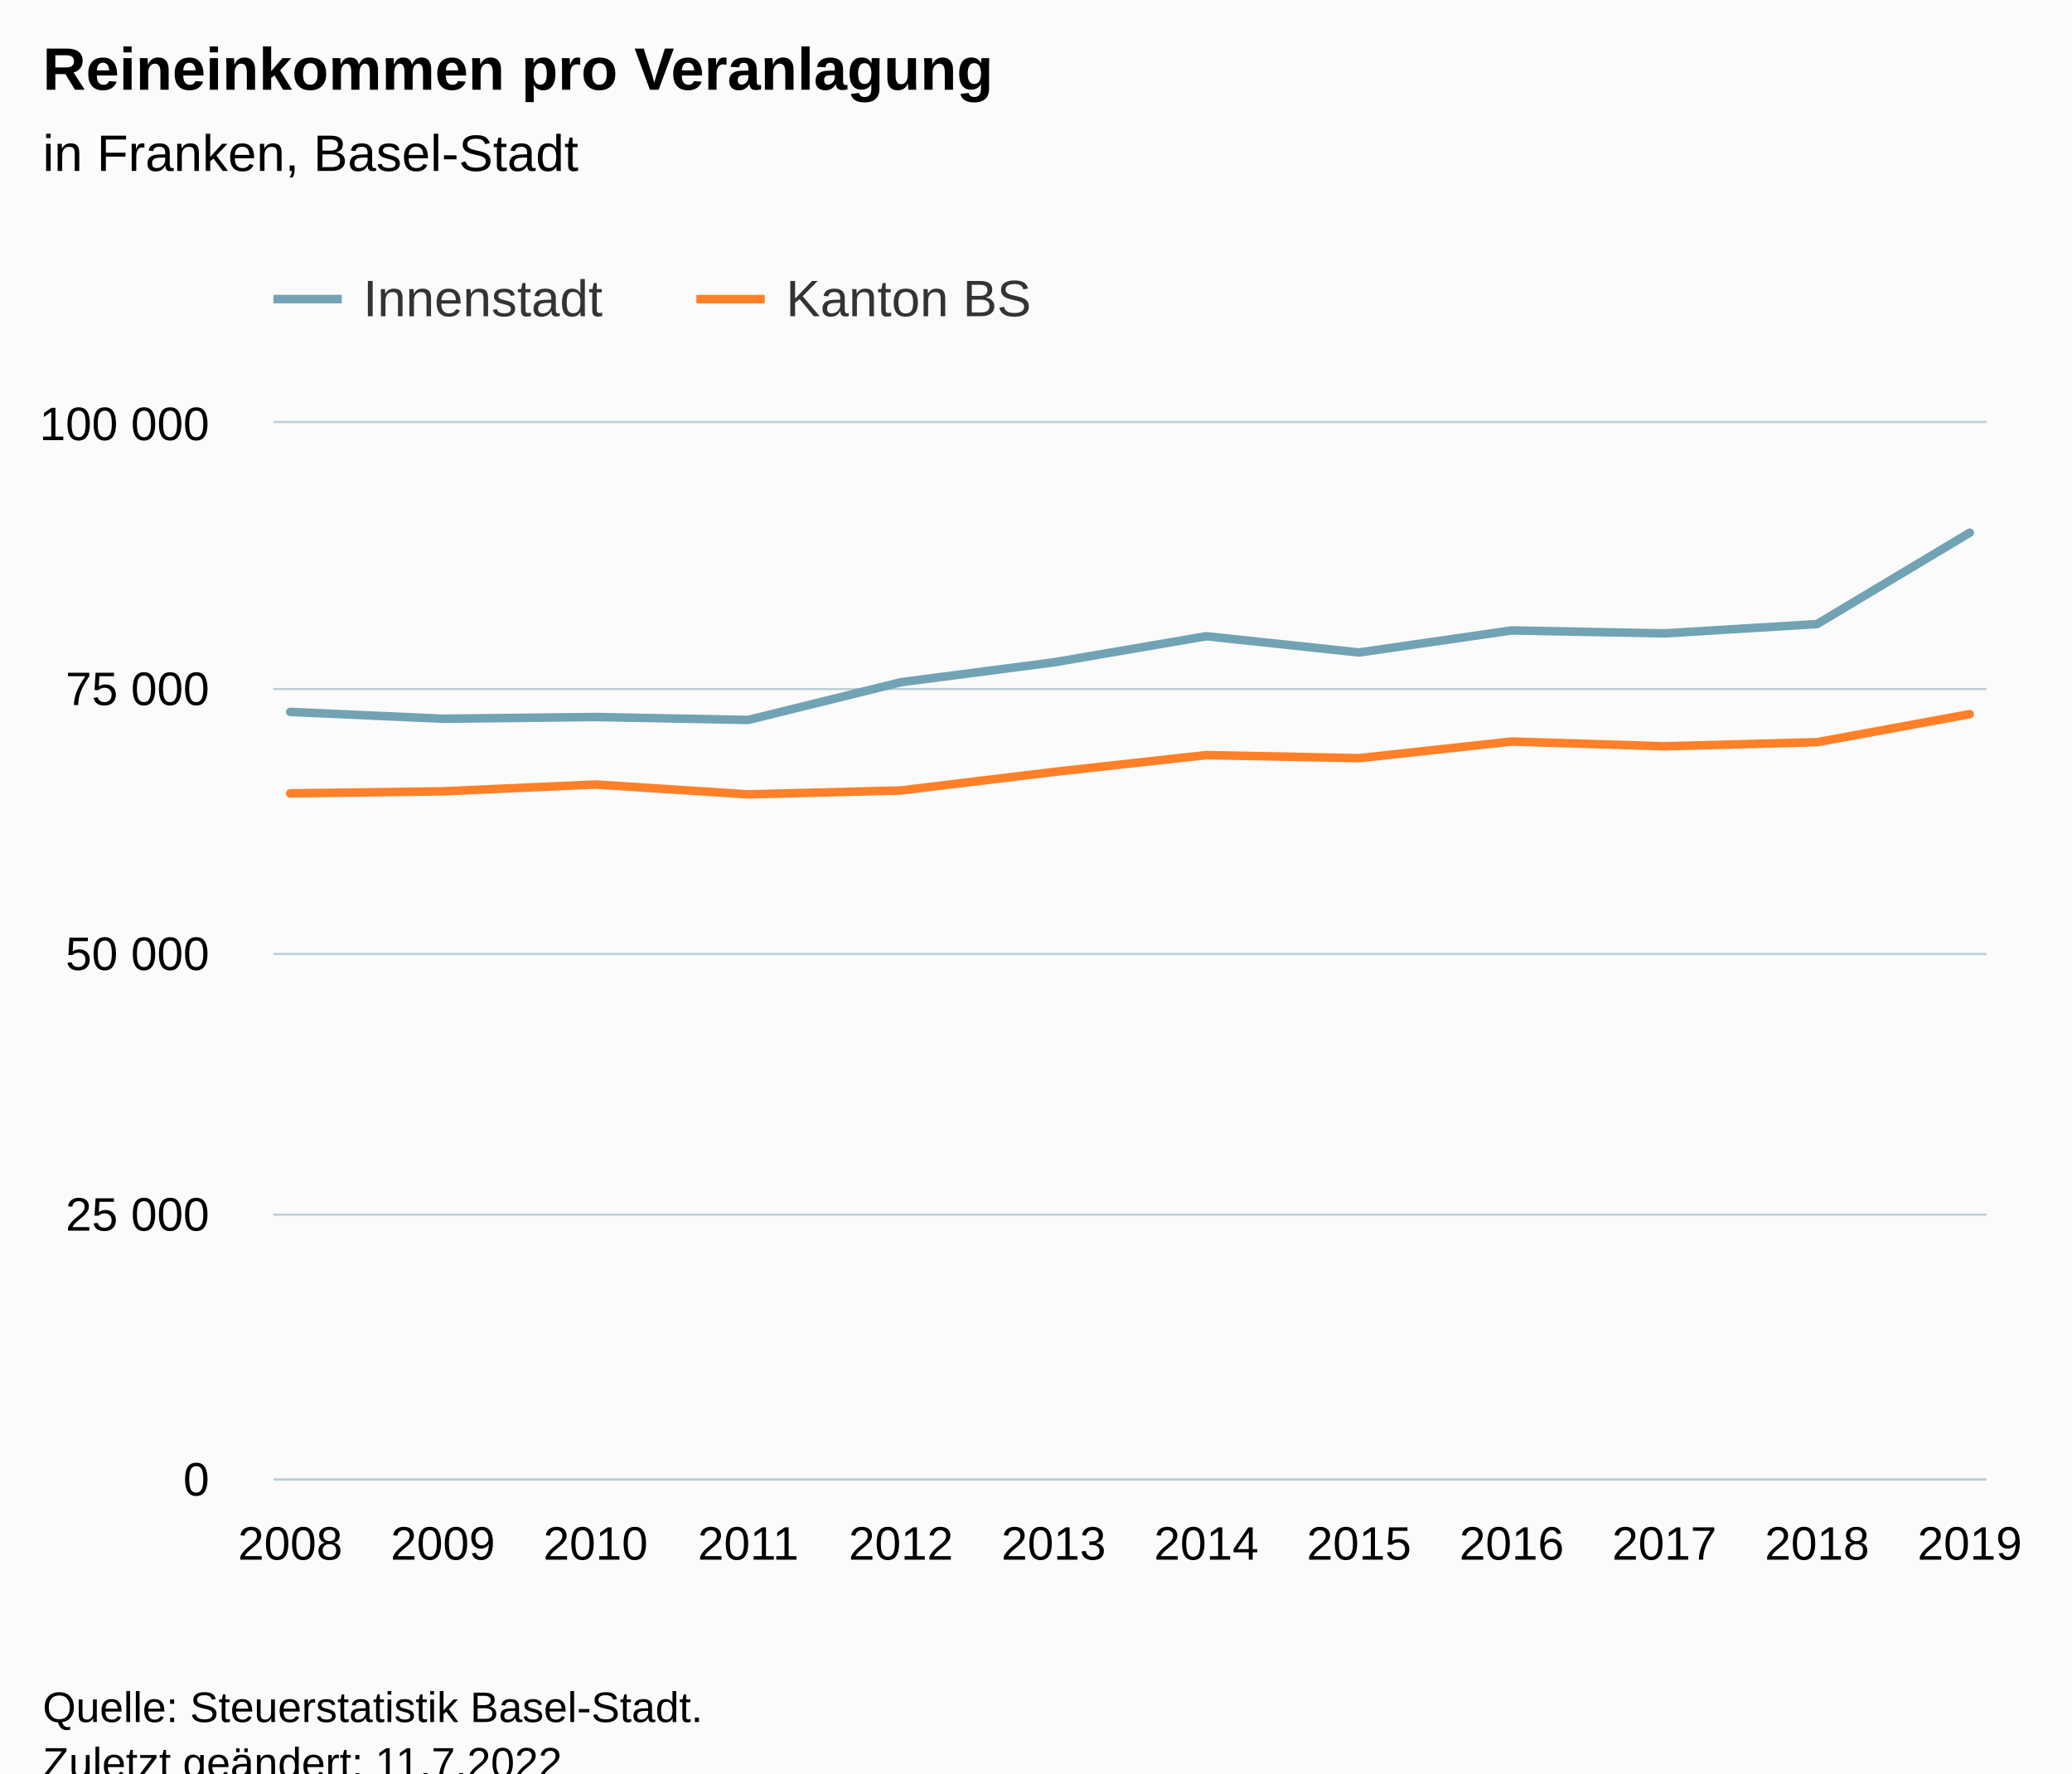
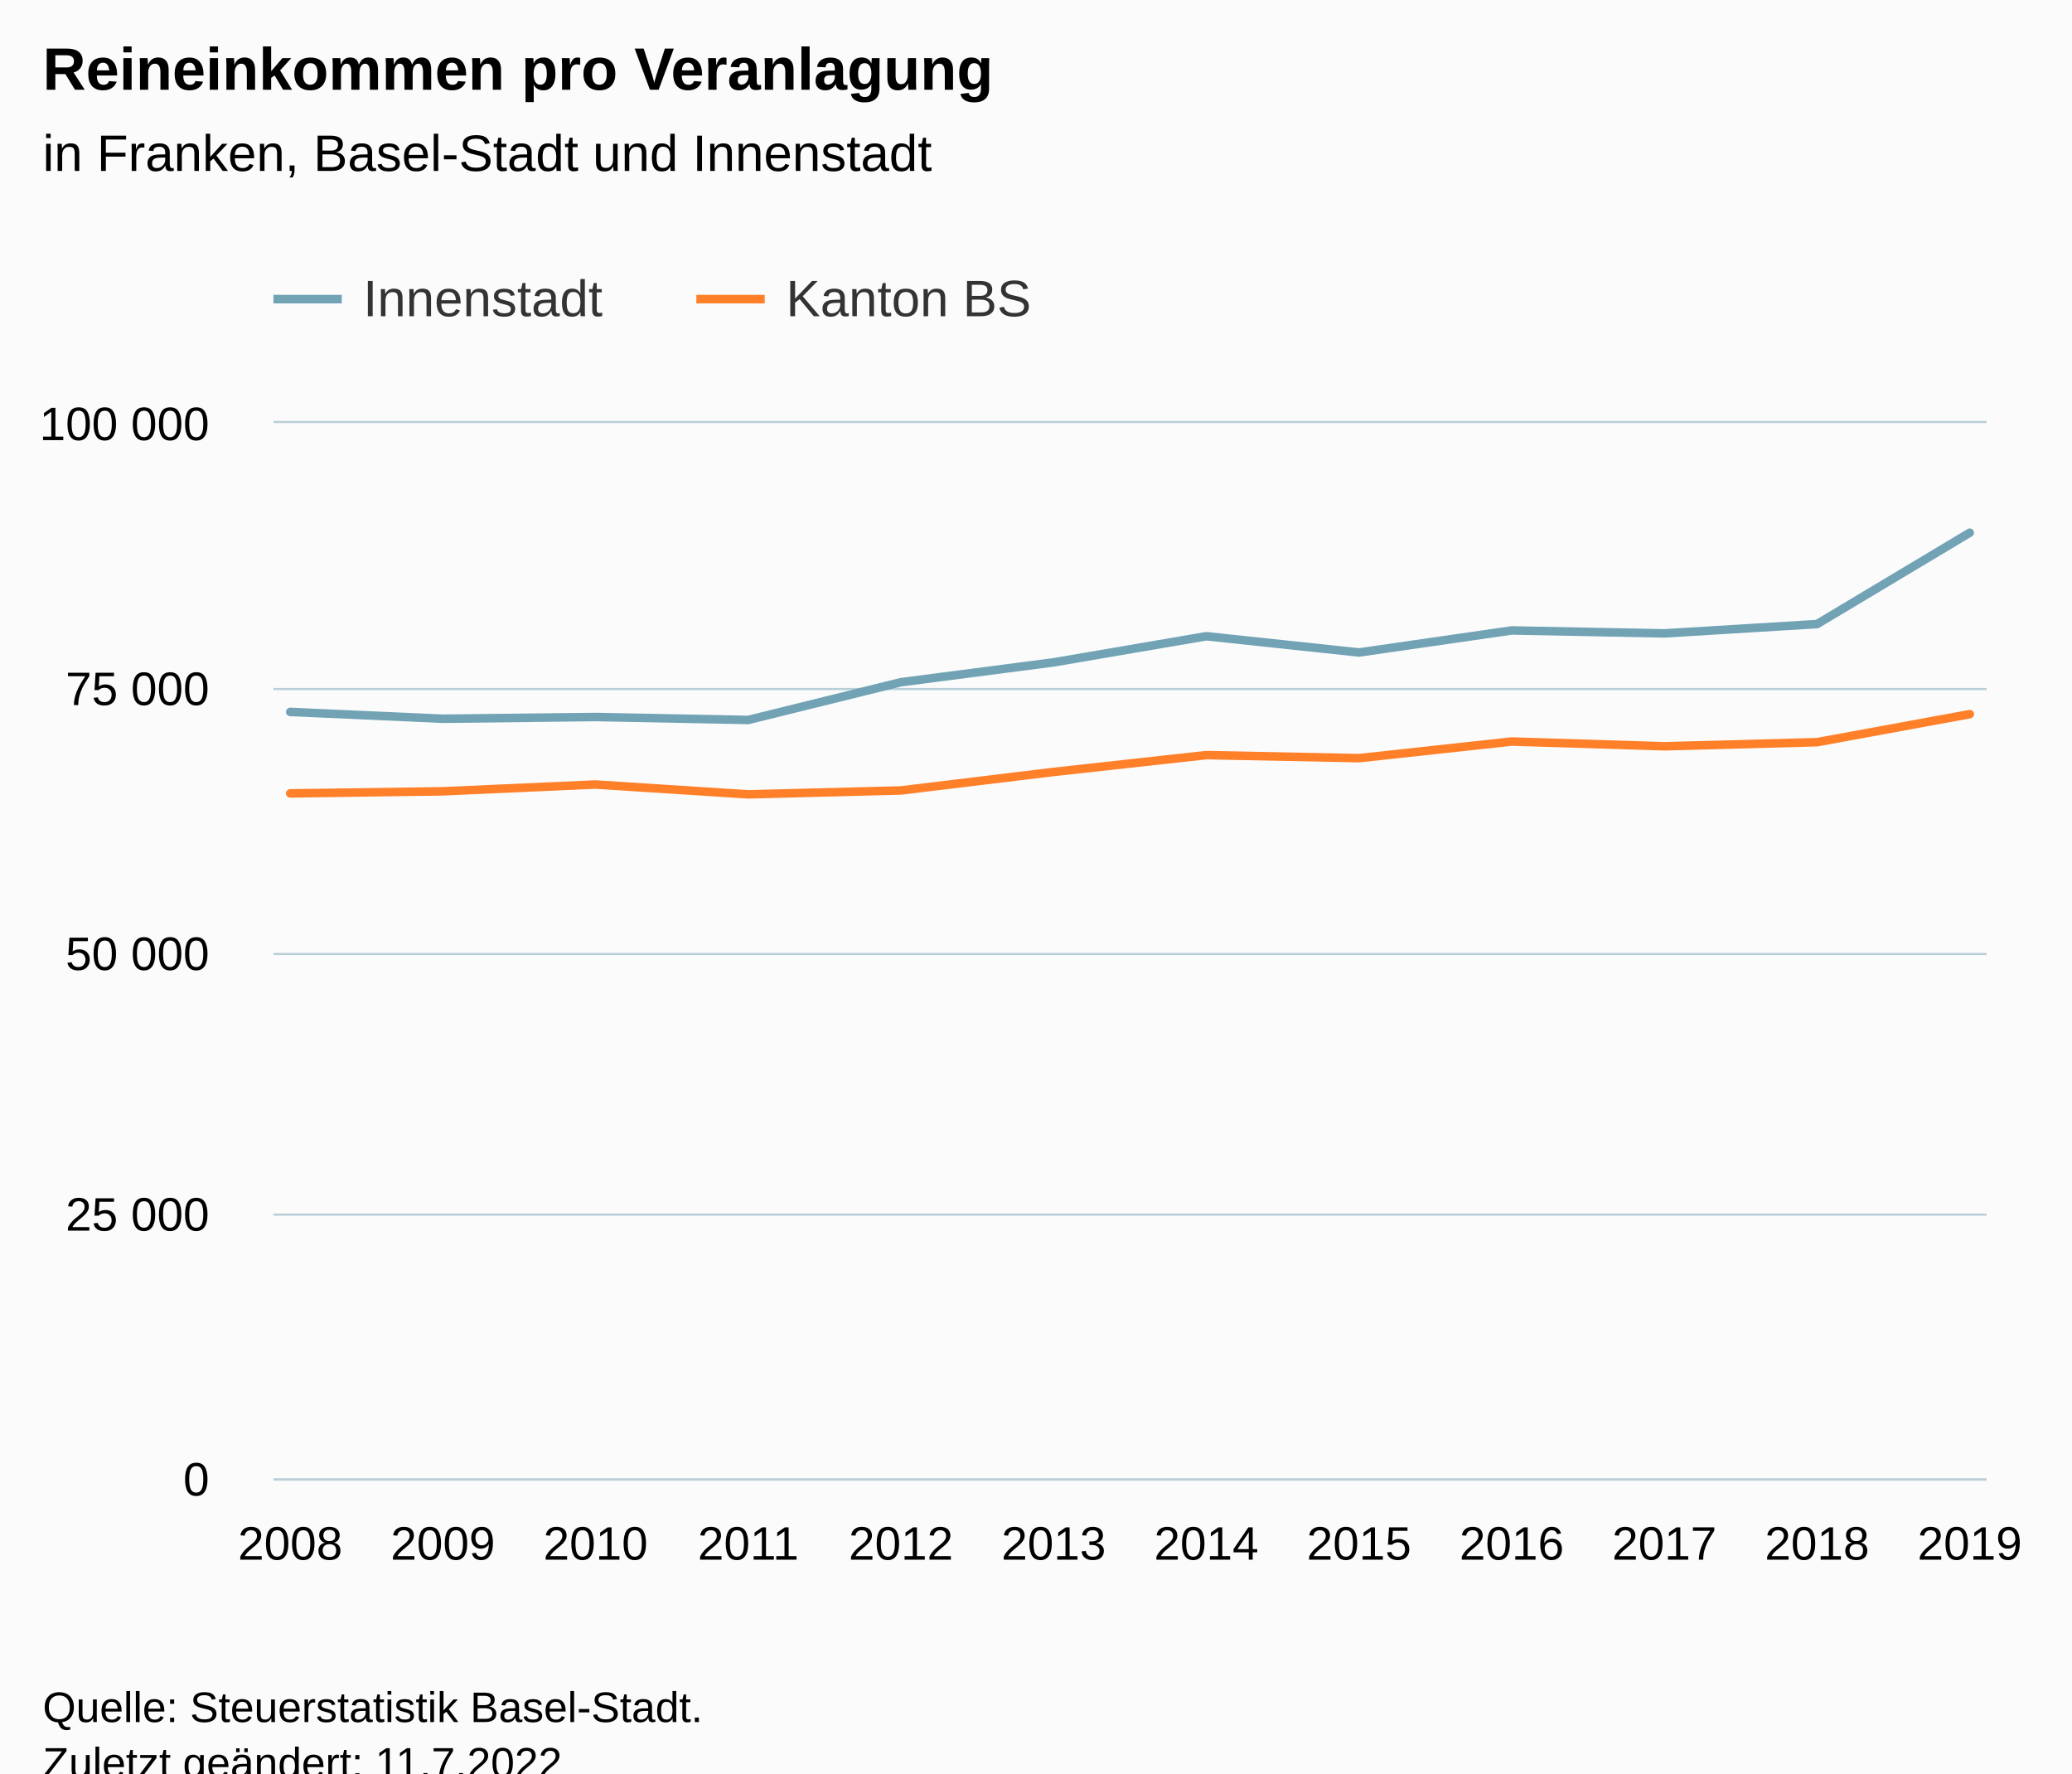
<svg xmlns="http://www.w3.org/2000/svg" version="1.1" class="highcharts-root" style="font-family:Arial;font-size:12px;" viewBox="0 0 485 415">
  <defs>
-     <clipPath id="highcharts-ynbueo0-31-">
+     <clipPath id="highcharts-f4ji0ix-31-">
      <rect x="0" y="0" width="401" height="247" fill="none" />
    </clipPath>
-     <clipPath id="highcharts-ynbueo0-44-">
+     <clipPath id="highcharts-f4ji0ix-44-">
      <rect x="0" y="0" width="401" height="247" fill="none" />
    </clipPath>
-     <clipPath id="highcharts-ynbueo0-57-">
+     <clipPath id="highcharts-f4ji0ix-57-">
      <rect x="64" y="99" width="401" height="247" fill="none" />
    </clipPath>
  </defs>
  <rect fill="#fbfbfb" class="highcharts-background" x="0" y="0" width="485" height="428" rx="0" ry="0" />
  <rect fill="none" class="highcharts-plot-background" x="64" y="99" width="401" height="247" />
  <g class="highcharts-pane-group" data-z-index="0" />
  <g class="highcharts-grid highcharts-xaxis-grid" data-z-index="1">
    <path fill="none" data-z-index="1" class="highcharts-grid-line" d="M 67.5 99 L 67.5 346" opacity="1" />
    <path fill="none" data-z-index="1" class="highcharts-grid-line" d="M 103.5 99 L 103.5 346" opacity="1" />
    <path fill="none" data-z-index="1" class="highcharts-grid-line" d="M 138.5 99 L 138.5 346" opacity="1" />
    <path fill="none" data-z-index="1" class="highcharts-grid-line" d="M 174.5 99 L 174.5 346" opacity="1" />
    <path fill="none" data-z-index="1" class="highcharts-grid-line" d="M 210.5 99 L 210.5 346" opacity="1" />
    <path fill="none" data-z-index="1" class="highcharts-grid-line" d="M 246.5 99 L 246.5 346" opacity="1" />
    <path fill="none" data-z-index="1" class="highcharts-grid-line" d="M 281.5 99 L 281.5 346" opacity="1" />
    <path fill="none" data-z-index="1" class="highcharts-grid-line" d="M 317.5 99 L 317.5 346" opacity="1" />
    <path fill="none" data-z-index="1" class="highcharts-grid-line" d="M 353.5 99 L 353.5 346" opacity="1" />
    <path fill="none" data-z-index="1" class="highcharts-grid-line" d="M 389.5 99 L 389.5 346" opacity="1" />
    <path fill="none" data-z-index="1" class="highcharts-grid-line" d="M 424.5 99 L 424.5 346" opacity="1" />
    <path fill="none" data-z-index="1" class="highcharts-grid-line" d="M 460.5 99 L 460.5 346" opacity="1" />
  </g>
  <g class="highcharts-grid highcharts-yaxis-grid" data-z-index="1">
    <path fill="none" stroke="#B9CFD7" stroke-width="0.5" data-z-index="1" class="highcharts-grid-line" d="M 64 346.25 L 465 346.25" opacity="1" />
    <path fill="none" stroke="#B9CFD7" stroke-width="0.5" data-z-index="1" class="highcharts-grid-line" d="M 64 284.25 L 465 284.25" opacity="1" />
    <path fill="none" stroke="#B9CFD7" stroke-width="0.5" data-z-index="1" class="highcharts-grid-line" d="M 64 223.25 L 465 223.25" opacity="1" />
    <path fill="none" stroke="#B9CFD7" stroke-width="0.5" data-z-index="1" class="highcharts-grid-line" d="M 64 161.25 L 465 161.25" opacity="1" />
    <path fill="none" stroke="#B9CFD7" stroke-width="0.5" data-z-index="1" class="highcharts-grid-line" d="M 64 98.75 L 465 98.75" opacity="1" />
  </g>
  <rect fill="none" class="highcharts-plot-border" data-z-index="1" x="64" y="99" width="401" height="247" />
  <g class="highcharts-axis highcharts-xaxis" data-z-index="2">
    <path fill="none" class="highcharts-axis-line" stroke="#B9CFD7" stroke-width="0.5" data-z-index="7" d="M 64 346.25 L 465 346.25" />
  </g>
  <g class="highcharts-axis highcharts-yaxis" data-z-index="2">
    <path fill="none" class="highcharts-axis-line" data-z-index="7" d="M 64 99 L 64 346" />
  </g>
  <g class="highcharts-series-group" data-z-index="3">
-     <g class="highcharts-series highcharts-series-0 highcharts-line-series" data-z-index="0.1" opacity="1" transform="translate(64,99) scale(1 1)" clip-path="url(#highcharts-ynbueo0-44-)">
+     <g class="highcharts-series highcharts-series-0 highcharts-line-series" data-z-index="0.1" opacity="1" transform="translate(64,99) scale(1 1)" clip-path="url(#highcharts-f4ji0ix-44-)">
      <path fill="none" d="M 3.931 67.604 L 39.671 69.202 L 75.411 68.797 L 111.151 69.486 L 146.89 60.653 L 182.63 56.007 L 218.37 49.892 L 254.11 53.698 L 289.849 48.538 L 325.589 49.227 L 361.329 47.051 L 397.069 25.663" class="highcharts-graph" data-z-index="1" stroke="#71a3b5" stroke-width="2" stroke-linejoin="round" stroke-linecap="round" />
    </g>
    <g class="highcharts-markers highcharts-series-0 highcharts-line-series" data-z-index="0.1" opacity="1" transform="translate(64,99) scale(1 1)" clip-path="none" />
-     <g class="highcharts-series highcharts-series-1 highcharts-line-series" data-z-index="0.1" opacity="1" transform="translate(64,99) scale(1 1)" clip-path="url(#highcharts-ynbueo0-44-)">
+     <g class="highcharts-series highcharts-series-1 highcharts-line-series" data-z-index="0.1" opacity="1" transform="translate(64,99) scale(1 1)" clip-path="url(#highcharts-f4ji0ix-44-)">
      <path fill="none" d="M 3.931 86.672 L 39.671 86.186 L 75.411 84.595 L 111.151 86.9 L 146.89 85.983 L 182.63 81.651 L 218.37 77.711 L 254.11 78.427 L 289.849 74.537 L 325.589 75.649 L 361.329 74.69 L 397.069 68.128" class="highcharts-graph" data-z-index="1" stroke="#ff8028" stroke-width="2" stroke-linejoin="round" stroke-linecap="round" />
    </g>
    <g class="highcharts-markers highcharts-series-1 highcharts-line-series" data-z-index="0.1" opacity="1" transform="translate(64,99) scale(1 1)" clip-path="none" />
  </g>
  <text x="10" text-anchor="start" class="highcharts-title" data-z-index="4" style="color:#000000;font-size:14px;font-weight:bold;fill:#000000;" y="21">
    <tspan>Reineinkommen pro Veranlagung</tspan>
  </text>
  <text x="10" text-anchor="start" class="highcharts-subtitle" data-z-index="4" style="color:#000000;font-size:12px;font-weight:normal;fill:#000000;" y="40">
-     <tspan>in Franken, Basel-Stadt</tspan>
+     <tspan>in Franken, Basel-Stadt und Innenstadt</tspan>
  </text>
  <text x="10" text-anchor="start" class="highcharts-caption" data-z-index="4" style="color:#666666;fill:#666666;" y="380" />
  <g class="highcharts-legend" data-z-index="7" transform="translate(56,56)">
    <rect fill="none" class="highcharts-legend-box" rx="0" ry="0" x="0" y="0" width="194" height="31" visibility="visible" />
    <g data-z-index="1">
      <g>
        <g class="highcharts-legend-item highcharts-line-series highcharts-color-undefined highcharts-series-0" data-z-index="1" transform="translate(8,3)">
          <path fill="none" d="M 0 11 L 16 11" class="highcharts-graph" stroke="#71a3b5" stroke-width="2" />
          <text x="21" style="color:#333333;cursor:pointer;font-size:12px;font-weight:normal;fill:#333333;" text-anchor="start" data-z-index="2" y="15">
            <tspan>Innenstadt</tspan>
          </text>
        </g>
        <g class="highcharts-legend-item highcharts-line-series highcharts-color-undefined highcharts-series-1" data-z-index="1" transform="translate(107,3)">
          <path fill="none" d="M 0 11 L 16 11" class="highcharts-graph" stroke="#ff8028" stroke-width="2" />
          <text x="21" y="15" style="color:#333333;cursor:pointer;font-size:12px;font-weight:normal;fill:#333333;" text-anchor="start" data-z-index="2">
            <tspan>Kanton BS</tspan>
          </text>
        </g>
      </g>
    </g>
  </g>
  <g class="highcharts-axis-labels highcharts-xaxis-labels" data-z-index="7">
    <text x="67.931" style="color:#000000;cursor:default;font-size:11px;fill:#000000;" text-anchor="middle" transform="translate(0,0)" y="365" opacity="1">2008</text>
    <text x="103.671" style="color:#000000;cursor:default;font-size:11px;fill:#000000;" text-anchor="middle" transform="translate(0,0)" y="365" opacity="1">2009</text>
    <text x="139.411" style="color:#000000;cursor:default;font-size:11px;fill:#000000;" text-anchor="middle" transform="translate(0,0)" y="365" opacity="1">2010</text>
    <text x="175.151" style="color:#000000;cursor:default;font-size:11px;fill:#000000;" text-anchor="middle" transform="translate(0,0)" y="365" opacity="1">2011</text>
    <text x="210.89" style="color:#000000;cursor:default;font-size:11px;fill:#000000;" text-anchor="middle" transform="translate(0,0)" y="365" opacity="1">2012</text>
    <text x="246.63" style="color:#000000;cursor:default;font-size:11px;fill:#000000;" text-anchor="middle" transform="translate(0,0)" y="365" opacity="1">2013</text>
    <text x="282.37" style="color:#000000;cursor:default;font-size:11px;fill:#000000;" text-anchor="middle" transform="translate(0,0)" y="365" opacity="1">2014</text>
    <text x="318.11" style="color:#000000;cursor:default;font-size:11px;fill:#000000;" text-anchor="middle" transform="translate(0,0)" y="365" opacity="1">2015</text>
    <text x="353.849" style="color:#000000;cursor:default;font-size:11px;fill:#000000;" text-anchor="middle" transform="translate(0,0)" y="365" opacity="1">2016</text>
    <text x="389.589" style="color:#000000;cursor:default;font-size:11px;fill:#000000;" text-anchor="middle" transform="translate(0,0)" y="365" opacity="1">2017</text>
    <text x="425.329" style="color:#000000;cursor:default;font-size:11px;fill:#000000;" text-anchor="middle" transform="translate(0,0)" y="365" opacity="1">2018</text>
    <text x="461.069" style="color:#000000;cursor:default;font-size:11px;fill:#000000;" text-anchor="middle" transform="translate(0,0)" y="365" opacity="1">2019</text>
  </g>
  <g class="highcharts-axis-labels highcharts-yaxis-labels" data-z-index="7">
    <text x="49" style="color:#000000;cursor:default;font-size:11px;fill:#000000;" text-anchor="end" transform="translate(0,0)" y="350" opacity="1">0</text>
    <text x="49" style="color:#000000;cursor:default;font-size:11px;fill:#000000;" text-anchor="end" transform="translate(0,0)" y="288" opacity="1">
      <tspan>25 000</tspan>
    </text>
    <text x="49" style="color:#000000;cursor:default;font-size:11px;fill:#000000;" text-anchor="end" transform="translate(0,0)" y="227" opacity="1">
      <tspan>50 000</tspan>
    </text>
    <text x="49" style="color:#000000;cursor:default;font-size:11px;fill:#000000;" text-anchor="end" transform="translate(0,0)" y="165" opacity="1">
      <tspan>75 000</tspan>
    </text>
    <text x="49" style="color:#000000;cursor:default;font-size:11px;fill:#000000;" text-anchor="end" transform="translate(0,0)" y="103" opacity="1">
      <tspan>100 000</tspan>
    </text>
  </g>
  <text x="10" class="highcharts-credits" text-anchor="start" data-z-index="8" style="cursor:default;color:#000000;font-size:10px;fill:#000000;" y="403">
    <tspan>Quelle: Steuerstatistik Basel-Stadt.</tspan>
    <tspan x="10" dy="13">Zuletzt geändert: 11.7.2022</tspan>
  </text>
-   <g class="highcharts-control-points" data-z-index="99" clip-path="url(#highcharts-ynbueo0-57-)" />
+   <g class="highcharts-control-points" data-z-index="99" clip-path="url(#highcharts-f4ji0ix-57-)" />
</svg>
